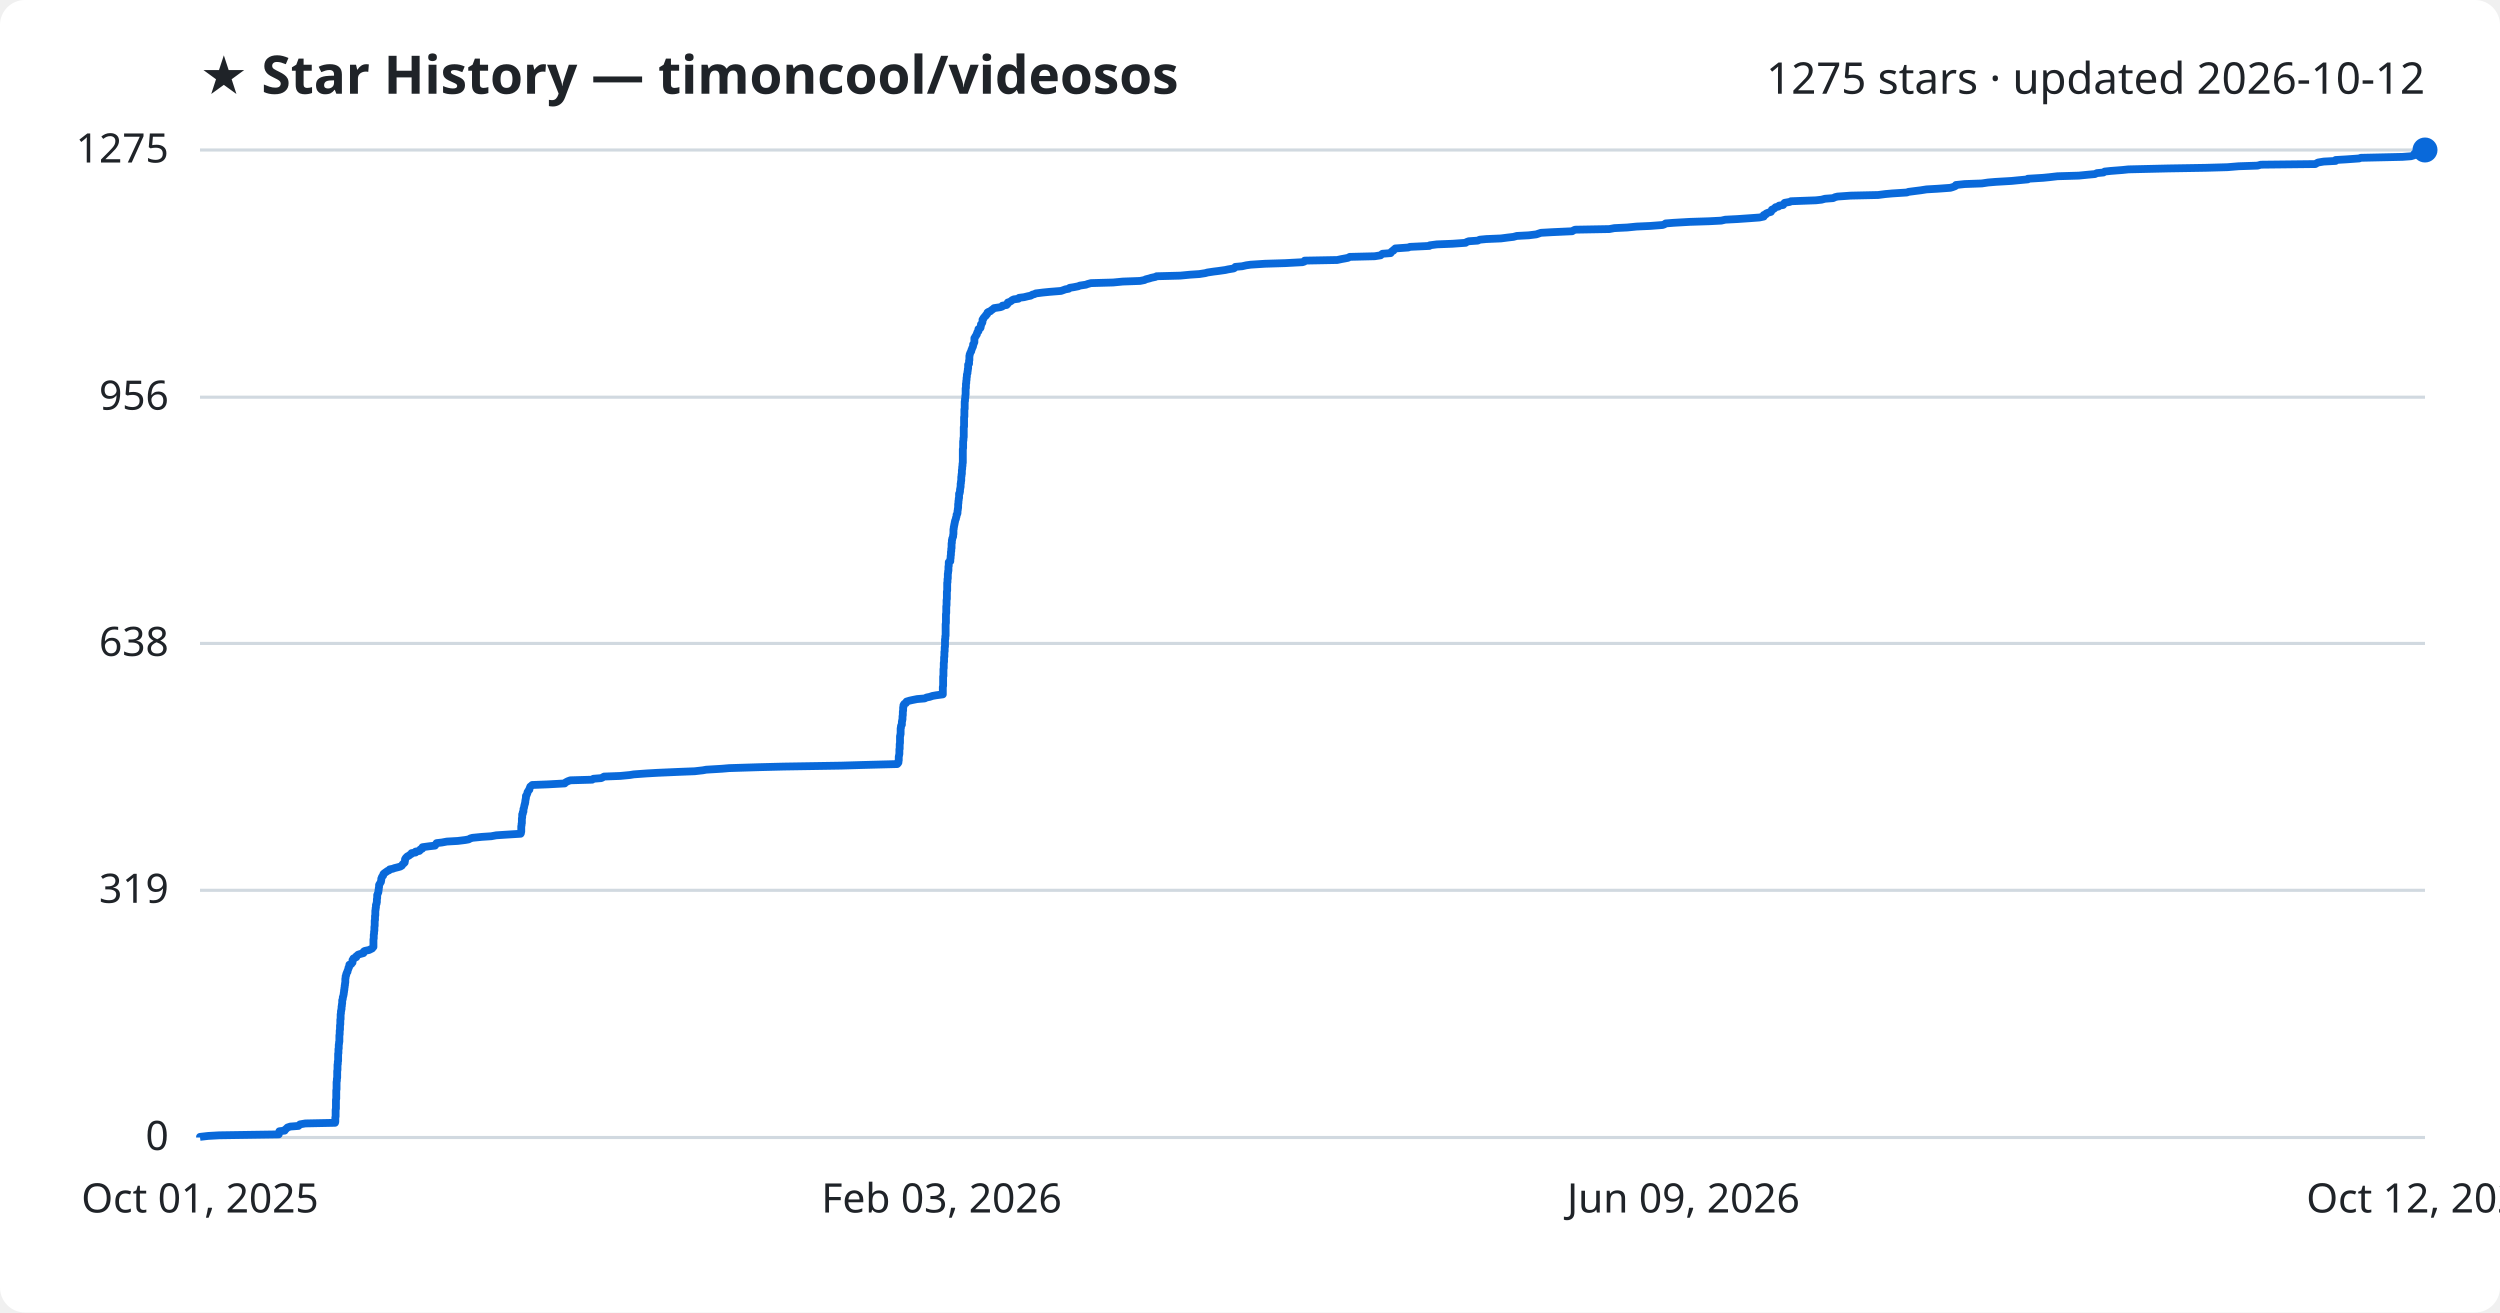
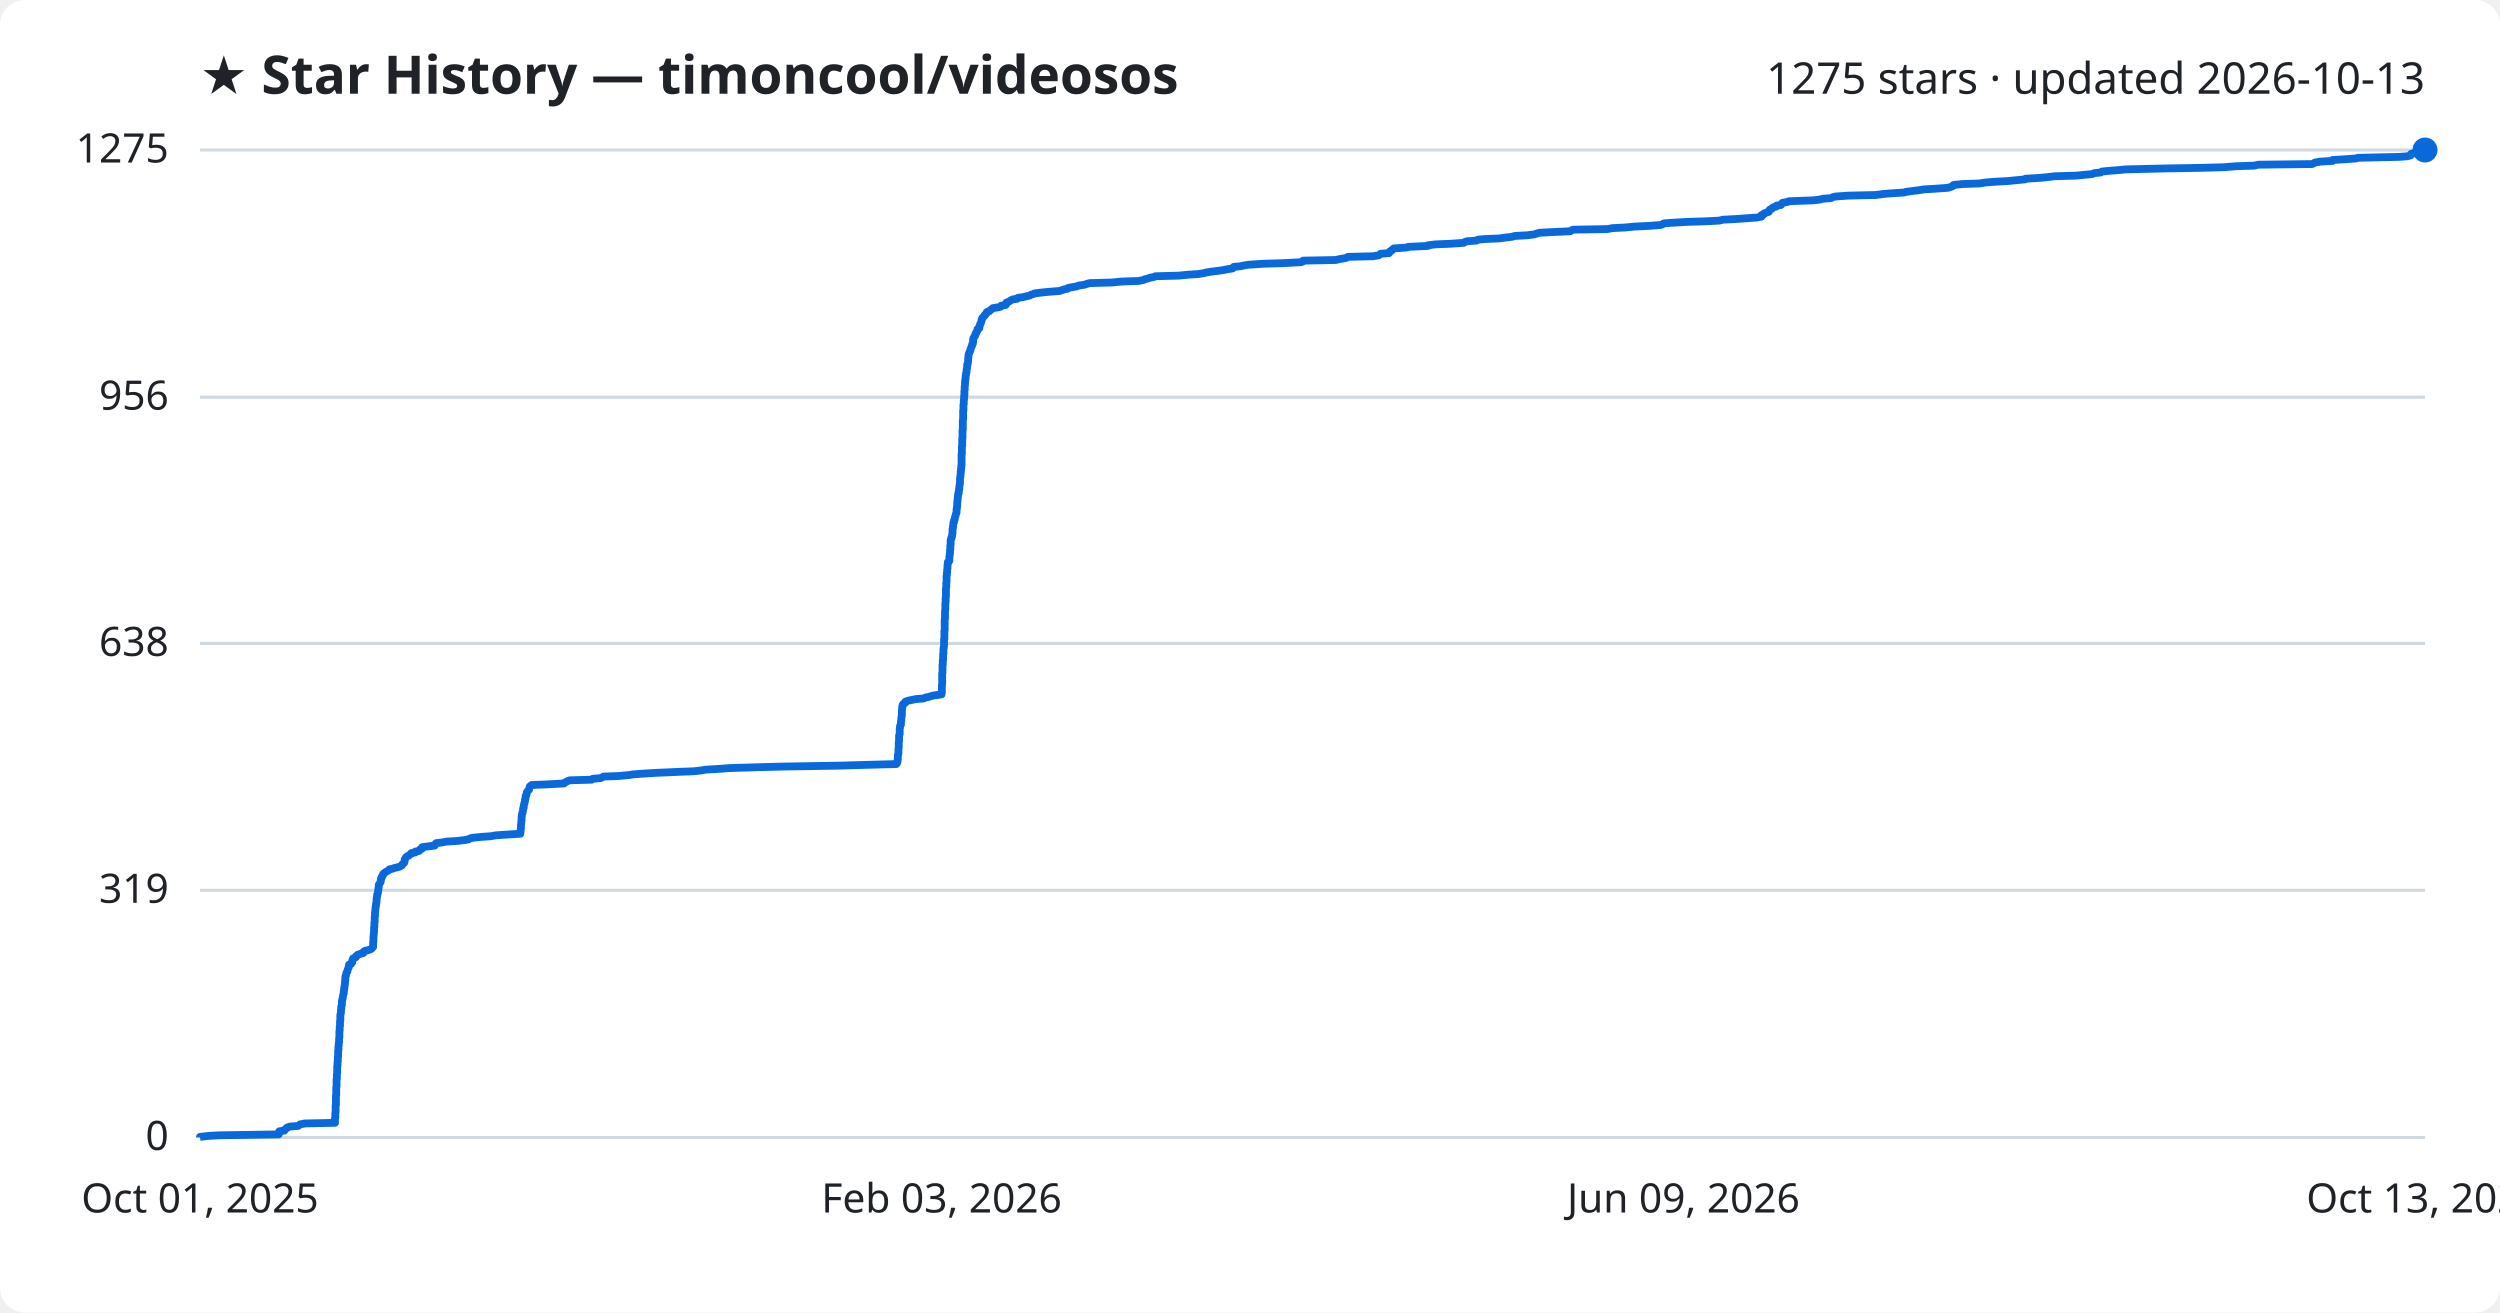
<svg xmlns="http://www.w3.org/2000/svg" viewBox="0 0 800 420" font-family="Segoe UI, sans-serif">
  <rect width="800" height="420" fill="#ffffff" rx="8" />
  <text x="64" y="30" fill="#1f2328" font-size="17" font-weight="700">★ Star History — timoncool/videosos</text>
-   <text x="776" y="30" fill="#1f2328" font-size="14" text-anchor="end">1275 stars · updated 2026-10-12</text>
+   <text x="776" y="30" fill="#1f2328" font-size="14" text-anchor="end">1275 stars · updated 2026-10-13</text>
  <line x1="64" y1="364.0" x2="776" y2="364.0" stroke="#d1d9e0" stroke-width="1" />
  <text x="54" y="368.0" fill="#1f2328" font-size="13" text-anchor="end">0</text>
  <line x1="64" y1="284.9" x2="776" y2="284.9" stroke="#d1d9e0" stroke-width="1" />
  <text x="54" y="288.9" fill="#1f2328" font-size="13" text-anchor="end">319</text>
  <line x1="64" y1="205.9" x2="776" y2="205.9" stroke="#d1d9e0" stroke-width="1" />
  <text x="54" y="209.9" fill="#1f2328" font-size="13" text-anchor="end">638</text>
  <line x1="64" y1="127.1" x2="776" y2="127.1" stroke="#d1d9e0" stroke-width="1" />
  <text x="54" y="131.1" fill="#1f2328" font-size="13" text-anchor="end">956</text>
  <line x1="64" y1="48.0" x2="776" y2="48.0" stroke="#d1d9e0" stroke-width="1" />
  <text x="54" y="52.0" fill="#1f2328" font-size="13" text-anchor="end">1275</text>
-   <path d="M64.0,364.0 L64.0,363.8 L66.6,363.5 L70.1,363.3 L89.2,363.0 L89.2,362.8 L89.2,362.5 L89.3,362.3 L89.4,362.0 L91.1,361.8 L91.2,361.5 L91.5,361.3 L91.8,361.0 L92.0,360.8 L92.9,360.5 L95.5,360.3 L95.8,360.0 L96.0,359.8 L97.7,359.5 L107.2,359.3 L107.3,359.0 L107.3,358.8 L107.3,358.5 L107.3,358.3 L107.3,358.1 L107.3,357.8 L107.3,357.6 L107.4,357.3 L107.4,357.1 L107.4,356.8 L107.4,356.6 L107.4,356.3 L107.4,356.1 L107.4,355.8 L107.4,355.6 L107.4,355.3 L107.4,355.1 L107.5,354.8 L107.5,354.6 L107.5,354.3 L107.5,354.1 L107.5,353.8 L107.5,353.6 L107.5,353.3 L107.5,353.1 L107.5,352.8 L107.5,352.6 L107.5,352.4 L107.5,352.1 L107.5,351.9 L107.6,351.6 L107.6,351.4 L107.6,351.1 L107.6,350.9 L107.6,350.6 L107.6,350.4 L107.6,350.1 L107.6,349.9 L107.6,349.6 L107.6,349.4 L107.6,349.1 L107.6,348.9 L107.7,348.6 L107.7,348.4 L107.7,348.1 L107.7,347.9 L107.7,347.6 L107.7,347.4 L107.7,347.1 L107.7,346.9 L107.7,346.7 L107.7,346.4 L107.7,346.2 L107.8,345.9 L107.8,345.7 L107.8,345.4 L107.8,345.2 L107.9,344.9 L107.9,344.7 L107.9,344.4 L107.9,344.2 L107.9,343.9 L107.9,343.7 L107.9,343.4 L107.9,343.2 L107.9,342.9 L107.9,342.7 L108.0,342.4 L108.0,342.2 L108.0,341.9 L108.0,341.7 L108.0,341.4 L108.0,341.2 L108.0,341.0 L108.0,340.7 L108.1,340.5 L108.1,340.2 L108.1,340.0 L108.1,339.7 L108.2,339.5 L108.2,339.2 L108.2,339.0 L108.2,338.7 L108.2,338.5 L108.2,338.2 L108.2,338.0 L108.2,337.7 L108.2,337.5 L108.2,337.2 L108.3,337.0 L108.3,336.7 L108.3,336.5 L108.3,336.2 L108.3,336.0 L108.3,335.7 L108.4,335.5 L108.4,335.3 L108.4,335.0 L108.4,334.8 L108.4,334.5 L108.4,334.3 L108.5,334.0 L108.5,333.8 L108.5,333.5 L108.6,333.3 L108.6,333.0 L108.6,332.8 L108.6,332.5 L108.6,332.3 L108.6,332.0 L108.6,331.8 L108.6,331.5 L108.6,331.3 L108.7,331.0 L108.7,330.8 L108.7,330.5 L108.7,330.3 L108.7,330.0 L108.7,329.8 L108.8,329.5 L108.8,329.3 L108.8,329.1 L108.8,328.8 L108.8,328.6 L108.8,328.3 L108.8,328.1 L108.9,327.8 L108.9,327.6 L108.9,327.3 L108.9,327.1 L108.9,326.8 L108.9,326.6 L108.9,326.3 L109.0,326.1 L109.0,325.8 L109.0,325.6 L109.0,325.3 L109.0,325.1 L109.0,324.8 L109.0,324.6 L109.1,324.3 L109.1,324.1 L109.1,323.8 L109.1,323.6 L109.2,323.4 L109.2,323.1 L109.3,322.9 L109.3,322.6 L109.3,322.4 L109.3,322.1 L109.4,321.9 L109.4,321.6 L109.4,321.4 L109.5,321.1 L109.5,320.9 L109.5,320.6 L109.5,320.4 L109.5,320.1 L109.6,319.9 L109.7,319.6 L109.7,319.4 L109.7,319.1 L109.8,318.9 L109.9,318.6 L109.9,318.4 L110.0,318.1 L110.0,317.9 L110.0,317.7 L110.1,317.4 L110.1,317.2 L110.1,316.9 L110.2,316.7 L110.2,316.4 L110.2,316.2 L110.3,315.9 L110.3,315.7 L110.3,315.4 L110.4,315.2 L110.4,314.9 L110.4,314.7 L110.5,314.4 L110.5,314.2 L110.5,313.9 L110.5,313.7 L110.5,313.4 L110.5,313.2 L110.6,312.9 L110.6,312.7 L110.6,312.4 L110.7,312.2 L110.8,312.0 L110.8,311.7 L110.9,311.5 L111.0,311.2 L111.2,311.0 L111.2,310.7 L111.3,310.5 L111.4,310.2 L111.5,310.0 L111.5,309.7 L111.7,309.5 L111.7,309.2 L111.8,309.0 L111.8,308.7 L112.4,308.5 L112.6,308.2 L112.8,308.0 L112.8,307.7 L112.8,307.5 L112.8,307.2 L113.1,307.0 L113.1,306.7 L113.5,306.5 L114.0,306.3 L114.0,306.0 L114.3,305.8 L114.6,305.5 L115.2,305.3 L116.3,305.0 L116.4,304.8 L116.4,304.5 L116.7,304.3 L118.1,304.0 L118.5,303.8 L119.1,303.5 L119.2,303.3 L119.5,303.0 L119.5,302.8 L119.5,302.5 L119.5,302.3 L119.5,302.0 L119.5,301.8 L119.5,301.5 L119.5,301.3 L119.5,301.0 L119.5,300.8 L119.5,300.6 L119.6,300.3 L119.6,300.1 L119.6,299.8 L119.6,299.6 L119.6,299.3 L119.6,299.1 L119.7,298.8 L119.7,298.6 L119.7,298.3 L119.7,298.1 L119.8,297.8 L119.8,297.6 L119.8,297.3 L119.8,297.1 L119.8,296.8 L119.8,296.6 L119.9,296.3 L119.9,296.1 L119.9,295.8 L119.9,295.6 L119.9,295.3 L119.9,295.1 L119.9,294.9 L119.9,294.6 L120.0,294.4 L120.0,294.1 L120.0,293.9 L120.0,293.6 L120.0,293.4 L120.0,293.1 L120.1,292.9 L120.1,292.6 L120.1,292.4 L120.1,292.1 L120.1,291.9 L120.1,291.6 L120.1,291.4 L120.2,291.1 L120.2,290.9 L120.2,290.6 L120.3,290.4 L120.3,290.1 L120.3,289.9 L120.3,289.6 L120.4,289.4 L120.5,289.2 L120.5,288.9 L120.6,288.7 L120.6,288.4 L120.6,288.2 L120.6,287.9 L120.6,287.7 L120.7,287.4 L120.7,287.2 L120.7,286.9 L120.7,286.7 L120.7,286.4 L120.8,286.2 L120.9,285.9 L121.0,285.7 L121.1,285.4 L121.1,285.2 L121.1,284.9 L121.2,284.7 L121.2,284.4 L121.2,284.2 L121.3,283.9 L121.3,283.7 L121.3,283.5 L121.3,283.2 L121.4,283.0 L121.6,282.7 L121.7,282.5 L121.9,282.2 L121.9,282.0 L122.0,281.7 L122.0,281.5 L122.0,281.2 L122.1,281.0 L122.2,280.7 L122.3,280.5 L122.6,280.2 L122.6,280.0 L122.7,279.7 L122.9,279.5 L123.3,279.2 L123.6,279.0 L124.0,278.7 L124.5,278.5 L124.7,278.2 L125.7,278.0 L126.2,277.8 L127.4,277.5 L128.1,277.3 L128.6,277.0 L128.7,276.8 L128.9,276.5 L129.2,276.3 L129.5,276.0 L129.5,275.8 L129.6,275.5 L129.6,275.3 L129.6,275.0 L129.7,274.8 L129.9,274.5 L130.1,274.3 L130.4,274.0 L130.9,273.8 L131.2,273.5 L131.6,273.3 L131.7,273.0 L133.0,272.8 L133.0,272.5 L134.2,272.3 L134.4,272.1 L134.5,271.8 L135.1,271.6 L135.2,271.3 L135.2,271.1 L137.4,270.8 L139.2,270.6 L139.4,270.3 L139.5,270.1 L139.7,269.8 L141.4,269.6 L143.0,269.3 L146.5,269.1 L148.9,268.8 L150.0,268.6 L150.5,268.3 L151.2,268.1 L154.2,267.8 L157.2,267.6 L158.8,267.3 L161.8,267.1 L166.6,266.8 L166.7,266.6 L166.7,266.3 L166.8,266.1 L166.8,265.9 L166.8,265.6 L166.8,265.4 L166.8,265.1 L166.8,264.9 L166.8,264.6 L166.8,264.4 L166.9,264.1 L166.9,263.9 L166.9,263.6 L167.0,263.4 L167.0,263.1 L167.0,262.9 L167.0,262.6 L167.0,262.4 L167.0,262.1 L167.0,261.9 L167.1,261.6 L167.1,261.4 L167.1,261.1 L167.1,260.9 L167.1,260.6 L167.3,260.4 L167.3,260.2 L167.3,259.9 L167.5,259.7 L167.5,259.4 L167.5,259.2 L167.5,258.9 L167.6,258.7 L167.7,258.4 L167.7,258.2 L167.8,257.9 L167.8,257.7 L167.9,257.4 L168.0,257.2 L168.0,256.9 L168.1,256.7 L168.1,256.4 L168.1,256.2 L168.2,255.9 L168.2,255.7 L168.3,255.4 L168.3,255.2 L168.3,254.9 L168.3,254.7 L168.5,254.5 L168.6,254.2 L168.7,254.0 L168.8,253.7 L168.8,253.5 L169.0,253.2 L169.1,253.0 L169.4,252.7 L169.4,252.5 L169.5,252.2 L169.6,252.0 L169.7,251.7 L170.0,251.5 L170.3,251.2 L175.3,251.0 L180.7,250.7 L180.8,250.5 L181.3,250.2 L181.7,250.0 L182.5,249.7 L189.5,249.5 L189.9,249.2 L192.4,249.0 L192.8,248.8 L193.3,248.5 L198.5,248.3 L201.6,248.0 L202.8,247.8 L206.9,247.5 L210.4,247.3 L217.2,247.0 L222.3,246.8 L224.9,246.5 L226.0,246.3 L231.0,246.0 L233.3,245.8 L242.9,245.5 L250.8,245.3 L269.2,245.0 L275.9,244.8 L287.1,244.5 L287.3,244.3 L287.5,244.0 L287.5,243.8 L287.5,243.5 L287.6,243.3 L287.6,243.1 L287.6,242.8 L287.6,242.6 L287.6,242.3 L287.6,242.1 L287.7,241.8 L287.7,241.6 L287.8,241.3 L287.8,241.1 L287.8,240.8 L287.8,240.6 L287.8,240.3 L287.8,240.1 L287.8,239.8 L287.9,239.6 L287.9,239.3 L287.9,239.1 L287.9,238.8 L287.9,238.6 L287.9,238.3 L287.9,238.1 L288.0,237.8 L288.0,237.6 L288.0,237.4 L288.0,237.1 L288.0,236.9 L288.0,236.6 L288.0,236.4 L288.0,236.1 L288.0,235.9 L288.0,235.6 L288.1,235.4 L288.1,235.1 L288.2,234.9 L288.2,234.6 L288.2,234.4 L288.2,234.1 L288.2,233.9 L288.2,233.6 L288.2,233.4 L288.2,233.1 L288.3,232.9 L288.3,232.6 L288.3,232.4 L288.4,232.1 L288.6,231.9 L288.6,231.7 L288.6,231.4 L288.6,231.2 L288.6,230.9 L288.7,230.7 L288.7,230.4 L288.8,230.2 L288.8,229.9 L288.8,229.7 L288.8,229.4 L288.8,229.2 L288.9,228.9 L288.9,228.7 L288.9,228.4 L288.9,228.2 L288.9,227.9 L288.9,227.7 L289.0,227.4 L289.0,227.2 L289.0,226.9 L289.0,226.7 L289.0,226.4 L289.1,226.2 L289.1,226.0 L289.1,225.7 L289.2,225.5 L289.4,225.2 L289.9,225.0 L290.0,224.7 L290.1,224.5 L291.1,224.2 L292.0,224.0 L293.5,223.7 L295.9,223.5 L296.5,223.2 L297.5,223.0 L298.4,222.7 L299.5,222.5 L301.7,222.2 L301.7,222.0 L301.7,221.7 L301.7,221.5 L301.7,221.2 L301.7,221.0 L301.7,220.7 L301.7,220.5 L301.7,220.3 L301.7,220.0 L301.7,219.8 L301.8,219.5 L301.8,219.3 L301.8,219.0 L301.8,218.8 L301.8,218.5 L301.8,218.3 L301.8,218.0 L301.8,217.8 L301.8,217.5 L301.8,217.3 L301.8,217.0 L301.8,216.8 L301.8,216.5 L301.9,216.3 L301.9,216.0 L301.9,215.8 L301.9,215.5 L301.9,215.3 L301.9,215.0 L301.9,214.8 L301.9,214.6 L301.9,214.3 L301.9,214.1 L302.0,213.8 L302.0,213.6 L302.0,213.3 L302.0,213.1 L302.0,212.8 L302.0,212.6 L302.0,212.3 L302.0,212.1 L302.1,211.8 L302.1,211.6 L302.1,211.3 L302.1,211.1 L302.1,210.8 L302.1,210.6 L302.1,210.3 L302.2,210.1 L302.2,209.8 L302.2,209.6 L302.2,209.3 L302.2,209.1 L302.2,208.9 L302.2,208.6 L302.3,208.4 L302.3,208.1 L302.3,207.9 L302.3,207.6 L302.3,207.4 L302.3,207.1 L302.4,206.9 L302.4,206.6 L302.4,206.4 L302.4,206.1 L302.4,205.9 L302.4,205.6 L302.4,205.4 L302.4,205.1 L302.4,204.9 L302.4,204.6 L302.5,204.4 L302.5,204.1 L302.5,203.9 L302.5,203.6 L302.6,203.4 L302.6,203.1 L302.6,202.9 L302.6,202.7 L302.6,202.4 L302.6,202.2 L302.6,201.9 L302.6,201.7 L302.6,201.4 L302.6,201.2 L302.6,200.9 L302.6,200.7 L302.6,200.4 L302.6,200.2 L302.6,199.9 L302.6,199.7 L302.7,199.4 L302.7,199.2 L302.7,198.9 L302.7,198.7 L302.7,198.4 L302.7,198.2 L302.7,197.9 L302.7,197.7 L302.7,197.4 L302.7,197.2 L302.7,197.0 L302.7,196.7 L302.7,196.5 L302.8,196.2 L302.8,196.0 L302.8,195.7 L302.8,195.5 L302.8,195.2 L302.8,195.0 L302.8,194.7 L302.8,194.5 L302.8,194.2 L302.8,194.0 L302.9,193.7 L302.9,193.5 L302.9,193.2 L302.9,193.0 L302.9,192.7 L302.9,192.5 L302.9,192.2 L302.9,192.0 L303.0,191.7 L303.0,191.5 L303.0,191.3 L303.0,191.0 L303.0,190.8 L303.0,190.5 L303.0,190.3 L303.0,190.0 L303.0,189.8 L303.0,189.5 L303.0,189.3 L303.1,189.0 L303.1,188.8 L303.1,188.5 L303.1,188.3 L303.1,188.0 L303.1,187.8 L303.1,187.5 L303.1,187.3 L303.1,187.0 L303.1,186.8 L303.1,186.5 L303.2,186.3 L303.2,186.0 L303.2,185.8 L303.2,185.6 L303.2,185.3 L303.3,185.1 L303.3,184.8 L303.3,184.6 L303.3,184.3 L303.3,184.1 L303.3,183.8 L303.3,183.6 L303.4,183.3 L303.4,183.1 L303.4,182.8 L303.5,182.6 L303.5,182.3 L303.5,182.1 L303.5,181.8 L303.5,181.6 L303.5,181.3 L303.6,181.1 L303.6,180.8 L303.6,180.6 L303.6,180.3 L303.6,180.1 L303.6,179.9 L304.1,179.6 L304.1,179.4 L304.1,179.1 L304.1,178.9 L304.2,178.6 L304.2,178.4 L304.2,178.1 L304.2,177.9 L304.3,177.6 L304.3,177.4 L304.3,177.1 L304.3,176.9 L304.3,176.6 L304.4,176.4 L304.4,176.1 L304.4,175.9 L304.4,175.6 L304.5,175.4 L304.5,175.1 L304.5,174.9 L304.5,174.6 L304.5,174.4 L304.5,174.2 L304.5,173.9 L304.6,173.7 L304.6,173.4 L304.6,173.2 L304.6,172.9 L304.7,172.7 L304.7,172.4 L304.8,172.2 L304.9,171.9 L305.0,171.7 L305.0,171.4 L305.0,171.2 L305.1,170.9 L305.1,170.7 L305.1,170.4 L305.1,170.2 L305.1,169.9 L305.1,169.7 L305.1,169.4 L305.2,169.2 L305.2,168.9 L305.2,168.7 L305.3,168.5 L305.3,168.2 L305.4,168.0 L305.4,167.7 L305.5,167.5 L305.5,167.2 L305.6,167.0 L305.6,166.7 L305.7,166.5 L305.8,166.2 L305.9,166.0 L305.9,165.7 L306.0,165.5 L306.1,165.2 L306.1,165.0 L306.1,164.7 L306.3,164.5 L306.4,164.2 L306.4,164.0 L306.4,163.7 L306.4,163.5 L306.5,163.2 L306.5,163.0 L306.5,162.8 L306.6,162.5 L306.6,162.3 L306.6,162.0 L306.6,161.8 L306.6,161.5 L306.6,161.3 L306.7,161.0 L306.7,160.8 L306.7,160.5 L306.7,160.3 L306.8,160.0 L306.8,159.8 L306.8,159.5 L306.9,159.3 L306.9,159.0 L306.9,158.8 L306.9,158.5 L306.9,158.3 L306.9,158.0 L307.1,157.8 L307.1,157.5 L307.2,157.3 L307.2,157.1 L307.2,156.8 L307.2,156.6 L307.3,156.3 L307.3,156.1 L307.4,155.8 L307.4,155.6 L307.4,155.3 L307.4,155.1 L307.4,154.8 L307.5,154.6 L307.5,154.3 L307.5,154.1 L307.6,153.8 L307.6,153.6 L307.6,153.3 L307.6,153.1 L307.6,152.8 L307.6,152.6 L307.7,152.3 L307.7,152.1 L307.7,151.8 L307.8,151.6 L307.8,151.4 L307.8,151.1 L307.8,150.9 L307.8,150.6 L307.8,150.4 L307.9,150.1 L307.9,149.9 L307.9,149.6 L307.9,149.4 L308.0,149.1 L308.0,148.9 L308.0,148.6 L308.0,148.4 L308.1,148.1 L308.1,147.9 L308.1,147.6 L308.1,147.4 L308.1,147.1 L308.1,146.9 L308.1,146.6 L308.1,146.4 L308.1,146.1 L308.1,145.9 L308.1,145.7 L308.1,145.4 L308.1,145.2 L308.1,144.9 L308.1,144.7 L308.1,144.4 L308.1,144.2 L308.1,143.9 L308.1,143.7 L308.2,143.4 L308.2,143.2 L308.2,142.9 L308.2,142.7 L308.2,142.4 L308.2,142.2 L308.2,141.9 L308.2,141.7 L308.2,141.4 L308.2,141.2 L308.3,140.9 L308.3,140.7 L308.3,140.4 L308.3,140.2 L308.4,139.9 L308.4,139.7 L308.4,139.5 L308.4,139.2 L308.4,139.0 L308.4,138.7 L308.4,138.5 L308.4,138.2 L308.4,138.0 L308.4,137.7 L308.4,137.5 L308.4,137.2 L308.4,137.0 L308.4,136.7 L308.5,136.5 L308.5,136.2 L308.5,136.0 L308.5,135.7 L308.5,135.5 L308.5,135.2 L308.5,135.0 L308.5,134.7 L308.5,134.5 L308.5,134.2 L308.5,134.0 L308.5,133.8 L308.5,133.5 L308.6,133.3 L308.6,133.0 L308.6,132.8 L308.6,132.5 L308.6,132.3 L308.6,132.0 L308.6,131.8 L308.6,131.5 L308.6,131.3 L308.6,131.0 L308.7,130.8 L308.7,130.5 L308.7,130.3 L308.7,130.0 L308.7,129.8 L308.7,129.5 L308.7,129.3 L308.7,129.0 L308.7,128.8 L308.7,128.5 L308.8,128.3 L308.8,128.1 L308.8,127.8 L308.8,127.6 L308.9,127.3 L308.9,127.1 L308.9,126.8 L308.9,126.6 L309.0,126.3 L309.0,126.1 L309.0,125.8 L309.0,125.6 L309.0,125.3 L309.0,125.1 L309.0,124.8 L309.0,124.6 L309.0,124.3 L309.1,124.1 L309.1,123.8 L309.1,123.6 L309.1,123.3 L309.1,123.1 L309.1,122.8 L309.2,122.6 L309.2,122.4 L309.2,122.1 L309.2,121.9 L309.3,121.6 L309.3,121.4 L309.3,121.1 L309.3,120.9 L309.4,120.6 L309.4,120.4 L309.4,120.1 L309.4,119.9 L309.5,119.6 L309.6,119.4 L309.6,119.1 L309.6,118.9 L309.7,118.6 L309.7,118.4 L309.7,118.1 L309.8,117.9 L309.8,117.6 L309.8,117.4 L309.8,117.1 L309.8,116.9 L309.8,116.7 L310.1,116.4 L310.1,116.2 L310.1,115.9 L310.1,115.7 L310.1,115.4 L310.2,115.2 L310.2,114.9 L310.2,114.7 L310.2,114.4 L310.2,114.2 L310.2,113.9 L310.3,113.7 L310.3,113.4 L310.4,113.2 L310.5,112.9 L310.6,112.7 L310.8,112.4 L310.8,112.2 L310.9,111.9 L311.0,111.7 L311.1,111.4 L311.2,111.2 L311.3,111.0 L311.4,110.7 L311.4,110.5 L311.4,110.2 L311.6,110.0 L311.7,109.7 L311.8,109.5 L311.8,109.2 L311.8,109.0 L311.8,108.7 L311.8,108.5 L311.8,108.2 L312.0,108.0 L312.1,107.7 L312.3,107.5 L312.4,107.2 L312.6,107.0 L312.6,106.7 L312.7,106.5 L312.8,106.2 L313.1,106.0 L313.1,105.7 L313.1,105.5 L313.1,105.3 L313.7,105.0 L313.8,104.8 L313.8,104.5 L313.9,104.3 L313.9,104.0 L313.9,103.8 L314.2,103.5 L314.3,103.3 L314.4,103.0 L314.4,102.8 L314.4,102.5 L314.4,102.3 L314.7,102.0 L314.7,101.8 L315.0,101.5 L315.1,101.3 L315.5,101.0 L315.5,100.8 L315.9,100.5 L315.9,100.3 L316.0,100.0 L316.3,99.8 L316.9,99.6 L317.2,99.3 L317.5,99.1 L317.9,98.8 L318.1,98.6 L320.1,98.3 L320.7,98.1 L320.8,97.8 L322.1,97.6 L322.4,97.3 L322.4,97.1 L322.5,96.8 L323.1,96.6 L323.6,96.3 L323.8,96.1 L324.4,95.8 L325.9,95.6 L326.1,95.3 L327.7,95.1 L328.9,94.8 L329.9,94.6 L330.3,94.3 L331.1,94.1 L331.4,93.9 L333.8,93.6 L335.8,93.4 L339.5,93.1 L340.1,92.9 L340.9,92.6 L342.0,92.4 L342.3,92.1 L343.6,91.9 L345.1,91.6 L345.5,91.4 L347.5,91.1 L348.0,90.9 L349.1,90.6 L356.2,90.4 L359.3,90.1 L364.8,89.9 L366.3,89.6 L366.6,89.4 L367.8,89.1 L368.4,88.9 L369.8,88.6 L370.1,88.4 L377.7,88.2 L380.8,87.9 L383.8,87.7 L385.7,87.4 L386.4,87.2 L388.4,86.9 L390.0,86.7 L392.1,86.4 L393.0,86.2 L394.8,85.9 L395.1,85.7 L395.3,85.4 L397.5,85.2 L398.8,84.9 L400.2,84.7 L404.8,84.4 L411.3,84.2 L416.8,83.9 L417.4,83.7 L417.5,83.4 L427.9,83.2 L429.3,82.9 L430.4,82.7 L431.4,82.5 L431.9,82.2 L439.9,82.0 L441.8,81.7 L442.0,81.5 L442.4,81.2 L445.0,81.0 L445.2,80.7 L445.3,80.5 L445.9,80.2 L445.9,80.0 L446.4,79.7 L446.5,79.5 L450.7,79.2 L451.1,79.0 L457.4,78.7 L457.5,78.5 L459.8,78.2 L464.8,78.0 L469.0,77.7 L469.2,77.5 L470.0,77.2 L472.9,77.0 L473.5,76.7 L475.6,76.5 L480.3,76.3 L482.6,76.0 L484.3,75.8 L485.4,75.5 L489.2,75.3 L491.6,75.0 L492.2,74.8 L493.1,74.5 L496.6,74.3 L503.1,74.0 L503.4,73.8 L504.0,73.5 L515.0,73.3 L516.6,73.0 L520.7,72.8 L523.7,72.5 L528.1,72.3 L532.0,72.0 L532.6,71.8 L533.0,71.5 L535.5,71.3 L540.7,71.0 L546.9,70.8 L550.8,70.6 L552.1,70.3 L556.0,70.1 L560.3,69.8 L563.0,69.6 L564.4,69.3 L564.4,69.1 L564.4,68.8 L565.1,68.6 L565.2,68.3 L565.7,68.1 L566.7,67.8 L566.8,67.6 L567.0,67.3 L567.0,67.1 L567.7,66.8 L567.9,66.6 L568.2,66.3 L569.1,66.1 L569.3,65.8 L570.6,65.6 L570.8,65.3 L570.9,65.1 L571.1,64.9 L572.8,64.6 L573.1,64.4 L581.1,64.1 L582.9,63.9 L584.0,63.6 L586.6,63.4 L587.2,63.1 L588.0,62.9 L592.2,62.6 L601.0,62.4 L603.3,62.1 L605.5,61.9 L610.2,61.6 L610.7,61.4 L613.0,61.1 L614.6,60.9 L616.5,60.6 L620.0,60.4 L624.1,60.1 L624.8,59.9 L625.6,59.6 L625.9,59.4 L625.9,59.2 L628.7,58.9 L634.2,58.7 L636.2,58.4 L638.6,58.2 L643.7,57.9 L645.7,57.7 L648.9,57.4 L648.9,57.2 L653.8,56.9 L655.8,56.7 L658.4,56.4 L665.2,56.2 L668.2,55.9 L670.4,55.7 L671.0,55.4 L673.1,55.2 L673.5,54.9 L675.4,54.7 L679.2,54.4 L681.1,54.2 L693.9,53.9 L705.8,53.7 L712.8,53.5 L716.4,53.2 L722.4,53.0 L723.5,52.7 L740.9,52.5 L741.4,52.2 L741.8,52.0 L743.6,51.7 L747.4,51.5 L747.4,51.2 L750.8,51.0 L755.0,50.7 L755.4,50.5 L768.8,50.2 L771.5,50.0 L772.5,49.7 L772.5,49.5 L772.6,49.2 L773.5,49.0 L774.1,48.7 L774.4,48.5 L775.9,48.2 L776.0,48.0 L776.0,48.0" fill="none" stroke="#0969da" stroke-width="2.5" stroke-linejoin="round" />
+   <path d="M64.0,364.0 L64.0,363.8 L66.6,363.5 L70.1,363.3 L89.2,363.0 L89.2,362.8 L89.2,362.5 L89.2,362.3 L89.4,362.0 L91.0,361.8 L91.1,361.5 L91.4,361.3 L91.7,361.0 L91.9,360.8 L92.8,360.5 L95.4,360.3 L95.8,360.0 L96.0,359.8 L97.6,359.5 L107.2,359.3 L107.2,359.0 L107.2,358.8 L107.2,358.5 L107.2,358.3 L107.2,358.1 L107.2,357.8 L107.3,357.6 L107.3,357.3 L107.3,357.1 L107.3,356.8 L107.3,356.6 L107.3,356.3 L107.3,356.1 L107.4,355.8 L107.4,355.6 L107.4,355.3 L107.4,355.1 L107.4,354.8 L107.4,354.6 L107.4,354.3 L107.4,354.1 L107.4,353.8 L107.5,353.6 L107.5,353.3 L107.5,353.1 L107.5,352.8 L107.5,352.6 L107.5,352.4 L107.5,352.1 L107.5,351.9 L107.5,351.6 L107.5,351.4 L107.5,351.1 L107.5,350.9 L107.5,350.6 L107.6,350.4 L107.6,350.1 L107.6,349.9 L107.6,349.6 L107.6,349.4 L107.6,349.1 L107.6,348.9 L107.6,348.6 L107.6,348.4 L107.6,348.1 L107.6,347.9 L107.7,347.6 L107.7,347.4 L107.7,347.1 L107.7,346.9 L107.7,346.7 L107.7,346.4 L107.7,346.2 L107.7,345.9 L107.7,345.7 L107.7,345.4 L107.8,345.2 L107.8,344.9 L107.8,344.7 L107.8,344.4 L107.8,344.2 L107.8,343.9 L107.8,343.7 L107.9,343.4 L107.9,343.2 L107.9,342.9 L107.9,342.7 L107.9,342.4 L107.9,342.2 L107.9,341.9 L107.9,341.7 L107.9,341.4 L107.9,341.2 L108.0,341.0 L108.0,340.7 L108.0,340.5 L108.0,340.2 L108.0,340.0 L108.1,339.7 L108.1,339.5 L108.1,339.2 L108.1,339.0 L108.1,338.7 L108.1,338.5 L108.1,338.2 L108.2,338.0 L108.2,337.7 L108.2,337.5 L108.2,337.2 L108.2,337.0 L108.2,336.7 L108.2,336.5 L108.2,336.2 L108.3,336.0 L108.3,335.7 L108.3,335.5 L108.3,335.3 L108.3,335.0 L108.3,334.8 L108.4,334.5 L108.4,334.3 L108.4,334.0 L108.4,333.8 L108.5,333.5 L108.5,333.3 L108.5,333.0 L108.5,332.8 L108.5,332.5 L108.5,332.3 L108.6,332.0 L108.6,331.8 L108.6,331.5 L108.6,331.3 L108.6,331.0 L108.6,330.8 L108.6,330.5 L108.6,330.3 L108.6,330.0 L108.7,329.8 L108.7,329.5 L108.7,329.3 L108.7,329.1 L108.7,328.8 L108.7,328.6 L108.8,328.3 L108.8,328.1 L108.8,327.8 L108.8,327.6 L108.8,327.3 L108.8,327.1 L108.8,326.8 L108.9,326.6 L108.9,326.3 L108.9,326.1 L108.9,325.8 L108.9,325.6 L108.9,325.3 L108.9,325.1 L108.9,324.8 L109.0,324.6 L109.0,324.3 L109.1,324.1 L109.1,323.8 L109.1,323.6 L109.1,323.4 L109.1,323.1 L109.2,322.9 L109.2,322.6 L109.2,322.4 L109.2,322.1 L109.3,321.9 L109.4,321.6 L109.4,321.4 L109.4,321.1 L109.4,320.9 L109.4,320.6 L109.4,320.4 L109.5,320.1 L109.5,319.9 L109.6,319.6 L109.7,319.4 L109.7,319.1 L109.7,318.9 L109.8,318.6 L109.8,318.4 L109.9,318.1 L110.0,317.9 L110.0,317.7 L110.0,317.4 L110.0,317.2 L110.1,316.9 L110.1,316.7 L110.1,316.4 L110.2,316.2 L110.2,315.9 L110.2,315.7 L110.3,315.4 L110.3,315.2 L110.4,314.9 L110.4,314.7 L110.4,314.4 L110.4,314.2 L110.4,313.9 L110.5,313.7 L110.5,313.4 L110.5,313.2 L110.5,312.9 L110.5,312.7 L110.6,312.4 L110.7,312.2 L110.7,312.0 L110.8,311.7 L110.8,311.5 L110.9,311.2 L111.1,311.0 L111.2,310.7 L111.2,310.5 L111.3,310.2 L111.4,310.0 L111.5,309.7 L111.6,309.5 L111.6,309.2 L111.7,309.0 L111.7,308.7 L112.3,308.5 L112.5,308.2 L112.7,308.0 L112.7,307.7 L112.7,307.5 L112.8,307.2 L113.0,307.0 L113.0,306.7 L113.4,306.5 L113.9,306.3 L113.9,306.0 L114.2,305.8 L114.5,305.5 L115.1,305.3 L116.2,305.0 L116.4,304.8 L116.4,304.5 L116.7,304.3 L118.0,304.0 L118.5,303.8 L119.0,303.5 L119.1,303.3 L119.4,303.0 L119.4,302.8 L119.4,302.5 L119.4,302.3 L119.4,302.0 L119.4,301.8 L119.4,301.5 L119.5,301.3 L119.5,301.0 L119.5,300.8 L119.5,300.6 L119.5,300.3 L119.5,300.1 L119.5,299.8 L119.5,299.6 L119.6,299.3 L119.6,299.1 L119.6,298.8 L119.6,298.6 L119.7,298.3 L119.7,298.1 L119.7,297.8 L119.7,297.6 L119.7,297.3 L119.7,297.1 L119.7,296.8 L119.8,296.6 L119.8,296.3 L119.8,296.1 L119.8,295.8 L119.8,295.6 L119.8,295.3 L119.9,295.1 L119.9,294.9 L119.9,294.6 L119.9,294.4 L119.9,294.1 L119.9,293.9 L119.9,293.6 L119.9,293.4 L120.0,293.1 L120.0,292.9 L120.0,292.6 L120.0,292.4 L120.0,292.1 L120.0,291.9 L120.1,291.6 L120.1,291.4 L120.1,291.1 L120.1,290.9 L120.2,290.6 L120.2,290.4 L120.2,290.1 L120.3,289.9 L120.3,289.6 L120.3,289.4 L120.4,289.2 L120.4,288.9 L120.5,288.7 L120.5,288.4 L120.5,288.2 L120.5,287.9 L120.5,287.7 L120.6,287.4 L120.6,287.2 L120.6,286.9 L120.7,286.7 L120.7,286.4 L120.7,286.2 L120.9,285.9 L120.9,285.7 L121.0,285.4 L121.0,285.2 L121.0,284.9 L121.1,284.7 L121.1,284.4 L121.1,284.2 L121.2,283.9 L121.2,283.7 L121.2,283.5 L121.2,283.2 L121.3,283.0 L121.5,282.7 L121.6,282.5 L121.8,282.2 L121.8,282.0 L121.9,281.7 L121.9,281.5 L121.9,281.2 L122.1,281.0 L122.1,280.7 L122.2,280.5 L122.5,280.2 L122.5,280.0 L122.6,279.7 L122.8,279.5 L123.2,279.2 L123.5,279.0 L124.0,278.7 L124.4,278.5 L124.6,278.2 L125.6,278.0 L126.1,277.8 L127.3,277.5 L128.0,277.3 L128.5,277.0 L128.7,276.8 L128.8,276.5 L129.1,276.3 L129.4,276.0 L129.4,275.8 L129.5,275.5 L129.5,275.3 L129.5,275.0 L129.7,274.8 L129.8,274.5 L130.0,274.3 L130.3,274.0 L130.8,273.8 L131.1,273.5 L131.5,273.3 L131.6,273.0 L132.9,272.8 L132.9,272.5 L134.1,272.3 L134.3,272.1 L134.4,271.8 L135.0,271.6 L135.1,271.3 L135.1,271.1 L137.3,270.8 L139.1,270.6 L139.3,270.3 L139.3,270.1 L139.6,269.8 L141.3,269.6 L142.9,269.3 L146.4,269.1 L148.8,268.8 L149.9,268.6 L150.4,268.3 L151.1,268.1 L154.1,267.8 L157.0,267.6 L158.7,267.3 L161.6,267.1 L166.5,266.8 L166.5,266.6 L166.5,266.3 L166.6,266.1 L166.6,265.9 L166.6,265.6 L166.6,265.4 L166.7,265.1 L166.7,264.9 L166.7,264.6 L166.7,264.4 L166.7,264.1 L166.7,263.9 L166.8,263.6 L166.8,263.4 L166.8,263.1 L166.8,262.9 L166.9,262.6 L166.9,262.4 L166.9,262.1 L166.9,261.9 L166.9,261.6 L166.9,261.4 L167.0,261.1 L167.0,260.9 L167.0,260.6 L167.1,260.4 L167.2,260.2 L167.2,259.9 L167.3,259.7 L167.3,259.4 L167.4,259.2 L167.4,258.9 L167.4,258.7 L167.6,258.4 L167.6,258.2 L167.6,257.9 L167.6,257.7 L167.7,257.4 L167.8,257.2 L167.8,256.9 L167.9,256.7 L168.0,256.4 L168.0,256.2 L168.0,255.9 L168.1,255.7 L168.2,255.4 L168.2,255.2 L168.2,254.9 L168.2,254.7 L168.4,254.5 L168.5,254.2 L168.5,254.0 L168.6,253.7 L168.6,253.5 L168.8,253.2 L169.0,253.0 L169.3,252.7 L169.3,252.5 L169.4,252.2 L169.5,252.0 L169.5,251.7 L169.8,251.5 L170.1,251.2 L175.2,251.0 L180.5,250.7 L180.6,250.5 L181.2,250.2 L181.5,250.0 L182.3,249.7 L189.3,249.5 L189.7,249.2 L192.2,249.0 L192.6,248.8 L193.1,248.5 L198.3,248.3 L201.4,248.0 L202.6,247.8 L206.7,247.5 L210.2,247.3 L217.0,247.0 L222.1,246.8 L224.7,246.5 L225.7,246.3 L230.7,246.0 L233.1,245.8 L242.7,245.5 L250.5,245.3 L268.9,245.0 L275.6,244.8 L286.8,244.5 L287.0,244.3 L287.1,244.0 L287.2,243.8 L287.2,243.5 L287.2,243.3 L287.3,243.1 L287.3,242.8 L287.3,242.6 L287.3,242.3 L287.3,242.1 L287.3,241.8 L287.4,241.6 L287.4,241.3 L287.5,241.1 L287.5,240.8 L287.5,240.6 L287.5,240.3 L287.5,240.1 L287.5,239.8 L287.5,239.6 L287.6,239.3 L287.6,239.1 L287.6,238.8 L287.6,238.6 L287.6,238.3 L287.6,238.1 L287.6,237.8 L287.6,237.6 L287.6,237.4 L287.7,237.1 L287.7,236.9 L287.7,236.6 L287.7,236.4 L287.7,236.1 L287.7,235.9 L287.7,235.6 L287.7,235.4 L287.8,235.1 L287.9,234.9 L287.9,234.6 L287.9,234.4 L287.9,234.1 L287.9,233.9 L287.9,233.6 L287.9,233.4 L287.9,233.1 L288.0,232.9 L288.0,232.6 L288.0,232.4 L288.1,232.1 L288.3,231.9 L288.3,231.7 L288.3,231.4 L288.3,231.2 L288.3,230.9 L288.4,230.7 L288.4,230.4 L288.4,230.2 L288.4,229.9 L288.5,229.7 L288.5,229.4 L288.5,229.2 L288.6,228.9 L288.6,228.7 L288.6,228.4 L288.6,228.2 L288.6,227.9 L288.6,227.7 L288.6,227.4 L288.6,227.2 L288.7,226.9 L288.7,226.7 L288.7,226.4 L288.7,226.2 L288.8,226.0 L288.8,225.7 L288.9,225.5 L289.1,225.2 L289.6,225.0 L289.6,224.7 L289.8,224.5 L290.7,224.2 L291.7,224.0 L293.1,223.7 L295.6,223.5 L296.2,223.2 L297.2,223.0 L298.1,222.7 L299.1,222.5 L301.3,222.2 L301.3,222.0 L301.4,221.7 L301.4,221.5 L301.4,221.2 L301.4,221.0 L301.4,220.7 L301.4,220.5 L301.4,220.3 L301.4,220.0 L301.4,219.8 L301.4,219.5 L301.4,219.3 L301.5,219.0 L301.5,218.8 L301.5,218.5 L301.5,218.3 L301.5,218.0 L301.5,217.8 L301.5,217.5 L301.5,217.3 L301.5,217.0 L301.5,216.8 L301.5,216.5 L301.5,216.3 L301.5,216.0 L301.5,215.8 L301.5,215.5 L301.6,215.3 L301.6,215.0 L301.6,214.8 L301.6,214.6 L301.6,214.3 L301.6,214.1 L301.6,213.8 L301.6,213.6 L301.6,213.3 L301.6,213.1 L301.6,212.8 L301.7,212.6 L301.7,212.3 L301.7,212.1 L301.7,211.8 L301.7,211.6 L301.7,211.3 L301.8,211.1 L301.8,210.8 L301.8,210.6 L301.8,210.3 L301.8,210.1 L301.8,209.8 L301.8,209.6 L301.8,209.3 L301.9,209.1 L301.9,208.9 L301.9,208.6 L301.9,208.4 L301.9,208.1 L301.9,207.9 L301.9,207.6 L302.0,207.4 L302.0,207.1 L302.0,206.9 L302.1,206.6 L302.1,206.4 L302.1,206.1 L302.1,205.9 L302.1,205.6 L302.1,205.4 L302.1,205.1 L302.1,204.9 L302.1,204.6 L302.2,204.4 L302.2,204.1 L302.2,203.9 L302.2,203.6 L302.2,203.4 L302.2,203.1 L302.2,202.9 L302.2,202.7 L302.2,202.4 L302.2,202.2 L302.2,201.9 L302.3,201.7 L302.3,201.4 L302.3,201.2 L302.3,200.9 L302.3,200.7 L302.3,200.4 L302.3,200.2 L302.3,199.9 L302.3,199.7 L302.3,199.4 L302.3,199.2 L302.3,198.9 L302.3,198.7 L302.3,198.4 L302.3,198.2 L302.4,197.9 L302.4,197.7 L302.4,197.4 L302.4,197.2 L302.4,197.0 L302.4,196.7 L302.4,196.5 L302.4,196.2 L302.4,196.0 L302.4,195.7 L302.4,195.5 L302.5,195.2 L302.5,195.0 L302.5,194.7 L302.5,194.5 L302.5,194.2 L302.5,194.0 L302.5,193.7 L302.5,193.5 L302.5,193.2 L302.5,193.0 L302.6,192.7 L302.6,192.5 L302.6,192.2 L302.6,192.0 L302.6,191.7 L302.6,191.5 L302.6,191.3 L302.7,191.0 L302.7,190.8 L302.7,190.5 L302.7,190.3 L302.7,190.0 L302.7,189.8 L302.7,189.5 L302.7,189.3 L302.7,189.0 L302.7,188.8 L302.7,188.5 L302.7,188.3 L302.8,188.0 L302.8,187.8 L302.8,187.5 L302.8,187.3 L302.8,187.0 L302.8,186.8 L302.8,186.5 L302.9,186.3 L302.9,186.0 L302.9,185.8 L302.9,185.6 L302.9,185.3 L302.9,185.1 L302.9,184.8 L302.9,184.6 L302.9,184.3 L303.0,184.1 L303.0,183.8 L303.0,183.6 L303.0,183.3 L303.1,183.1 L303.1,182.8 L303.1,182.6 L303.1,182.3 L303.1,182.1 L303.2,181.8 L303.2,181.6 L303.2,181.3 L303.2,181.1 L303.2,180.8 L303.3,180.6 L303.3,180.3 L303.3,180.1 L303.3,179.9 L303.7,179.6 L303.8,179.4 L303.8,179.1 L303.8,178.9 L303.8,178.6 L303.8,178.4 L303.8,178.1 L303.9,177.9 L303.9,177.6 L303.9,177.4 L304.0,177.1 L304.0,176.9 L304.0,176.6 L304.0,176.4 L304.0,176.1 L304.1,175.9 L304.1,175.6 L304.1,175.4 L304.1,175.1 L304.1,174.9 L304.1,174.6 L304.2,174.4 L304.2,174.2 L304.2,173.9 L304.2,173.7 L304.2,173.4 L304.2,173.2 L304.2,172.9 L304.3,172.7 L304.3,172.4 L304.5,172.2 L304.5,171.9 L304.6,171.7 L304.7,171.4 L304.7,171.2 L304.7,170.9 L304.8,170.7 L304.8,170.4 L304.8,170.2 L304.8,169.9 L304.8,169.7 L304.8,169.4 L304.9,169.2 L304.9,168.9 L304.9,168.7 L305.0,168.5 L305.0,168.2 L305.0,168.0 L305.1,167.7 L305.1,167.5 L305.1,167.2 L305.3,167.0 L305.3,166.7 L305.3,166.5 L305.5,166.2 L305.5,166.0 L305.6,165.7 L305.6,165.5 L305.7,165.2 L305.8,165.0 L305.8,164.7 L305.9,164.5 L306.0,164.2 L306.1,164.0 L306.1,163.7 L306.1,163.5 L306.1,163.2 L306.1,163.0 L306.2,162.8 L306.2,162.5 L306.2,162.3 L306.3,162.0 L306.3,161.8 L306.3,161.5 L306.3,161.3 L306.3,161.0 L306.3,160.8 L306.4,160.5 L306.4,160.3 L306.4,160.0 L306.4,159.8 L306.5,159.5 L306.5,159.3 L306.5,159.0 L306.5,158.8 L306.6,158.5 L306.6,158.3 L306.6,158.0 L306.8,157.8 L306.8,157.5 L306.8,157.3 L306.8,157.1 L306.9,156.8 L306.9,156.6 L306.9,156.3 L307.0,156.1 L307.0,155.8 L307.0,155.6 L307.1,155.3 L307.1,155.1 L307.1,154.8 L307.2,154.6 L307.2,154.3 L307.2,154.1 L307.2,153.8 L307.2,153.6 L307.2,153.3 L307.2,153.1 L307.3,152.8 L307.3,152.6 L307.3,152.3 L307.4,152.1 L307.4,151.8 L307.4,151.6 L307.4,151.4 L307.4,151.1 L307.5,150.9 L307.5,150.6 L307.5,150.4 L307.5,150.1 L307.6,149.9 L307.6,149.6 L307.6,149.4 L307.6,149.1 L307.7,148.9 L307.7,148.6 L307.7,148.4 L307.7,148.1 L307.7,147.9 L307.7,147.6 L307.7,147.4 L307.7,147.1 L307.7,146.9 L307.7,146.6 L307.7,146.4 L307.7,146.1 L307.7,145.9 L307.7,145.7 L307.7,145.4 L307.8,145.2 L307.8,144.9 L307.8,144.7 L307.8,144.4 L307.8,144.2 L307.8,143.9 L307.8,143.7 L307.8,143.4 L307.8,143.2 L307.8,142.9 L307.9,142.7 L307.9,142.4 L307.9,142.2 L307.9,141.9 L307.9,141.7 L307.9,141.4 L307.9,141.2 L307.9,140.9 L307.9,140.7 L307.9,140.4 L308.0,140.2 L308.0,139.9 L308.0,139.7 L308.0,139.5 L308.0,139.2 L308.0,139.0 L308.0,138.7 L308.0,138.5 L308.0,138.2 L308.0,138.0 L308.0,137.7 L308.1,137.5 L308.1,137.2 L308.1,137.0 L308.1,136.7 L308.1,136.5 L308.1,136.2 L308.1,136.0 L308.1,135.7 L308.1,135.5 L308.1,135.2 L308.1,135.0 L308.1,134.7 L308.1,134.5 L308.2,134.2 L308.2,134.0 L308.2,133.8 L308.2,133.5 L308.2,133.3 L308.2,133.0 L308.2,132.8 L308.2,132.5 L308.2,132.3 L308.2,132.0 L308.2,131.8 L308.2,131.5 L308.3,131.3 L308.3,131.0 L308.3,130.8 L308.3,130.5 L308.3,130.3 L308.3,130.0 L308.3,129.8 L308.3,129.5 L308.4,129.3 L308.4,129.0 L308.4,128.8 L308.4,128.5 L308.4,128.3 L308.4,128.1 L308.5,127.8 L308.5,127.6 L308.5,127.3 L308.5,127.1 L308.5,126.8 L308.6,126.6 L308.6,126.3 L308.6,126.1 L308.6,125.8 L308.6,125.6 L308.6,125.3 L308.6,125.1 L308.7,124.8 L308.7,124.6 L308.7,124.3 L308.7,124.1 L308.7,123.8 L308.7,123.6 L308.8,123.3 L308.8,123.1 L308.8,122.8 L308.8,122.6 L308.8,122.4 L308.8,122.1 L308.9,121.9 L308.9,121.6 L308.9,121.4 L309.0,121.1 L309.0,120.9 L309.0,120.6 L309.0,120.4 L309.1,120.1 L309.1,119.9 L309.1,119.6 L309.2,119.4 L309.3,119.1 L309.3,118.9 L309.3,118.6 L309.3,118.4 L309.4,118.1 L309.4,117.9 L309.5,117.6 L309.5,117.4 L309.5,117.1 L309.5,116.9 L309.5,116.7 L309.7,116.4 L309.7,116.2 L309.7,115.9 L309.8,115.7 L309.8,115.4 L309.8,115.2 L309.8,114.9 L309.8,114.7 L309.9,114.4 L309.9,114.2 L309.9,113.9 L309.9,113.7 L310.0,113.4 L310.0,113.2 L310.2,112.9 L310.2,112.7 L310.4,112.4 L310.5,112.2 L310.5,111.9 L310.6,111.7 L310.7,111.4 L310.8,111.2 L310.9,111.0 L311.0,110.7 L311.1,110.5 L311.1,110.2 L311.3,110.0 L311.3,109.7 L311.4,109.5 L311.4,109.2 L311.4,109.0 L311.4,108.7 L311.4,108.5 L311.5,108.2 L311.7,108.0 L311.8,107.7 L312.0,107.5 L312.0,107.2 L312.2,107.0 L312.2,106.7 L312.4,106.5 L312.5,106.2 L312.7,106.0 L312.7,105.7 L312.8,105.5 L312.8,105.3 L313.4,105.0 L313.4,104.8 L313.4,104.5 L313.5,104.3 L313.6,104.0 L313.6,103.8 L313.8,103.5 L313.9,103.3 L314.0,103.0 L314.1,102.8 L314.1,102.5 L314.1,102.3 L314.3,102.0 L314.3,101.8 L314.6,101.5 L314.8,101.3 L315.1,101.0 L315.1,100.8 L315.5,100.5 L315.6,100.3 L315.7,100.0 L315.9,99.8 L316.6,99.6 L316.8,99.3 L317.1,99.1 L317.5,98.8 L317.7,98.6 L319.7,98.3 L320.3,98.1 L320.4,97.8 L321.8,97.6 L322.0,97.3 L322.1,97.1 L322.1,96.8 L322.7,96.6 L323.2,96.3 L323.5,96.1 L324.1,95.8 L325.5,95.6 L325.7,95.3 L327.3,95.1 L328.5,94.8 L329.5,94.6 L329.9,94.3 L330.7,94.1 L331.0,93.9 L333.4,93.6 L335.4,93.4 L339.1,93.1 L339.7,92.9 L340.5,92.6 L341.6,92.4 L341.9,92.1 L343.1,91.9 L344.7,91.6 L345.1,91.4 L347.1,91.1 L347.6,90.9 L348.7,90.6 L355.8,90.4 L358.9,90.1 L364.3,89.9 L365.9,89.6 L366.2,89.4 L367.4,89.1 L367.9,88.9 L369.4,88.6 L369.7,88.4 L377.2,88.2 L380.3,87.9 L383.4,87.7 L385.3,87.4 L385.9,87.2 L387.9,86.9 L389.6,86.7 L391.6,86.4 L392.5,86.2 L394.4,85.9 L394.6,85.7 L394.8,85.4 L397.0,85.2 L398.3,84.9 L399.7,84.7 L404.3,84.4 L410.8,84.2 L416.3,83.9 L416.9,83.7 L417.0,83.4 L427.4,83.2 L428.7,82.9 L429.9,82.7 L430.9,82.5 L431.3,82.2 L439.3,82.0 L441.2,81.7 L441.5,81.5 L441.8,81.2 L444.5,81.0 L444.7,80.7 L444.7,80.5 L445.3,80.2 L445.4,80.0 L445.9,79.7 L446.0,79.5 L450.2,79.2 L450.6,79.0 L456.9,78.7 L456.9,78.5 L459.3,78.2 L464.2,78.0 L468.4,77.7 L468.6,77.5 L469.4,77.2 L472.4,77.0 L472.9,76.7 L475.0,76.5 L479.7,76.3 L481.9,76.0 L483.7,75.8 L484.8,75.5 L488.6,75.3 L491.0,75.0 L491.6,74.8 L492.5,74.5 L496.0,74.3 L502.5,74.0 L502.8,73.8 L503.3,73.5 L514.4,73.3 L516.0,73.0 L520.0,72.8 L523.0,72.5 L527.4,72.3 L531.4,72.0 L532.0,71.8 L532.4,71.5 L534.8,71.3 L540.0,71.0 L546.2,70.8 L550.1,70.6 L551.4,70.3 L555.3,70.1 L559.5,69.8 L562.3,69.6 L563.7,69.3 L563.7,69.1 L563.7,68.8 L564.4,68.6 L564.5,68.3 L565.0,68.1 L566.0,67.8 L566.1,67.6 L566.2,67.3 L566.3,67.1 L567.0,66.8 L567.1,66.6 L567.5,66.3 L568.4,66.1 L568.5,65.8 L569.9,65.6 L570.1,65.3 L570.2,65.1 L570.4,64.9 L572.1,64.6 L572.4,64.4 L580.3,64.1 L582.1,63.9 L583.3,63.6 L585.9,63.4 L586.5,63.1 L587.2,62.9 L591.4,62.6 L600.2,62.4 L602.5,62.1 L604.7,61.9 L609.4,61.6 L609.9,61.4 L612.2,61.1 L613.8,60.9 L615.7,60.6 L619.2,60.4 L623.3,60.1 L624.0,59.9 L624.8,59.6 L625.1,59.4 L625.1,59.2 L627.9,58.9 L633.4,58.7 L635.4,58.4 L637.8,58.2 L642.9,57.9 L644.9,57.7 L648.0,57.4 L648.1,57.2 L652.9,56.9 L655.0,56.7 L657.5,56.4 L664.4,56.2 L667.4,55.9 L669.5,55.7 L670.2,55.4 L672.2,55.2 L672.6,54.9 L674.5,54.7 L678.3,54.4 L680.2,54.2 L693.0,53.9 L704.9,53.7 L711.8,53.5 L715.5,53.2 L721.4,53.0 L722.6,52.7 L739.9,52.5 L740.5,52.2 L740.8,52.0 L742.6,51.7 L746.4,51.5 L746.4,51.2 L749.8,51.0 L754.0,50.7 L754.4,50.5 L767.8,50.2 L770.4,50.0 L771.4,49.7 L771.5,49.5 L771.6,49.2 L772.5,49.0 L773.1,48.7 L773.3,48.5 L774.8,48.2 L775.0,48.0 L776.0,48.0" fill="none" stroke="#0969da" stroke-width="2.5" stroke-linejoin="round" />
  <circle cx="776.0" cy="48.0" r="4" fill="#0969da" />
  <text x="64.0" y="388" fill="#1f2328" font-size="13" text-anchor="middle">Oct 01, 2025</text>
  <text x="301.3" y="388" fill="#1f2328" font-size="13" text-anchor="middle">Feb 03, 2026</text>
  <text x="538.7" y="388" fill="#1f2328" font-size="13" text-anchor="middle">Jun 09, 2026</text>
-   <text x="776.0" y="388" fill="#1f2328" font-size="13" text-anchor="middle">Oct 12, 2026</text>
+   <text x="776.0" y="388" fill="#1f2328" font-size="13" text-anchor="middle">Oct 13, 2026</text>
</svg>
